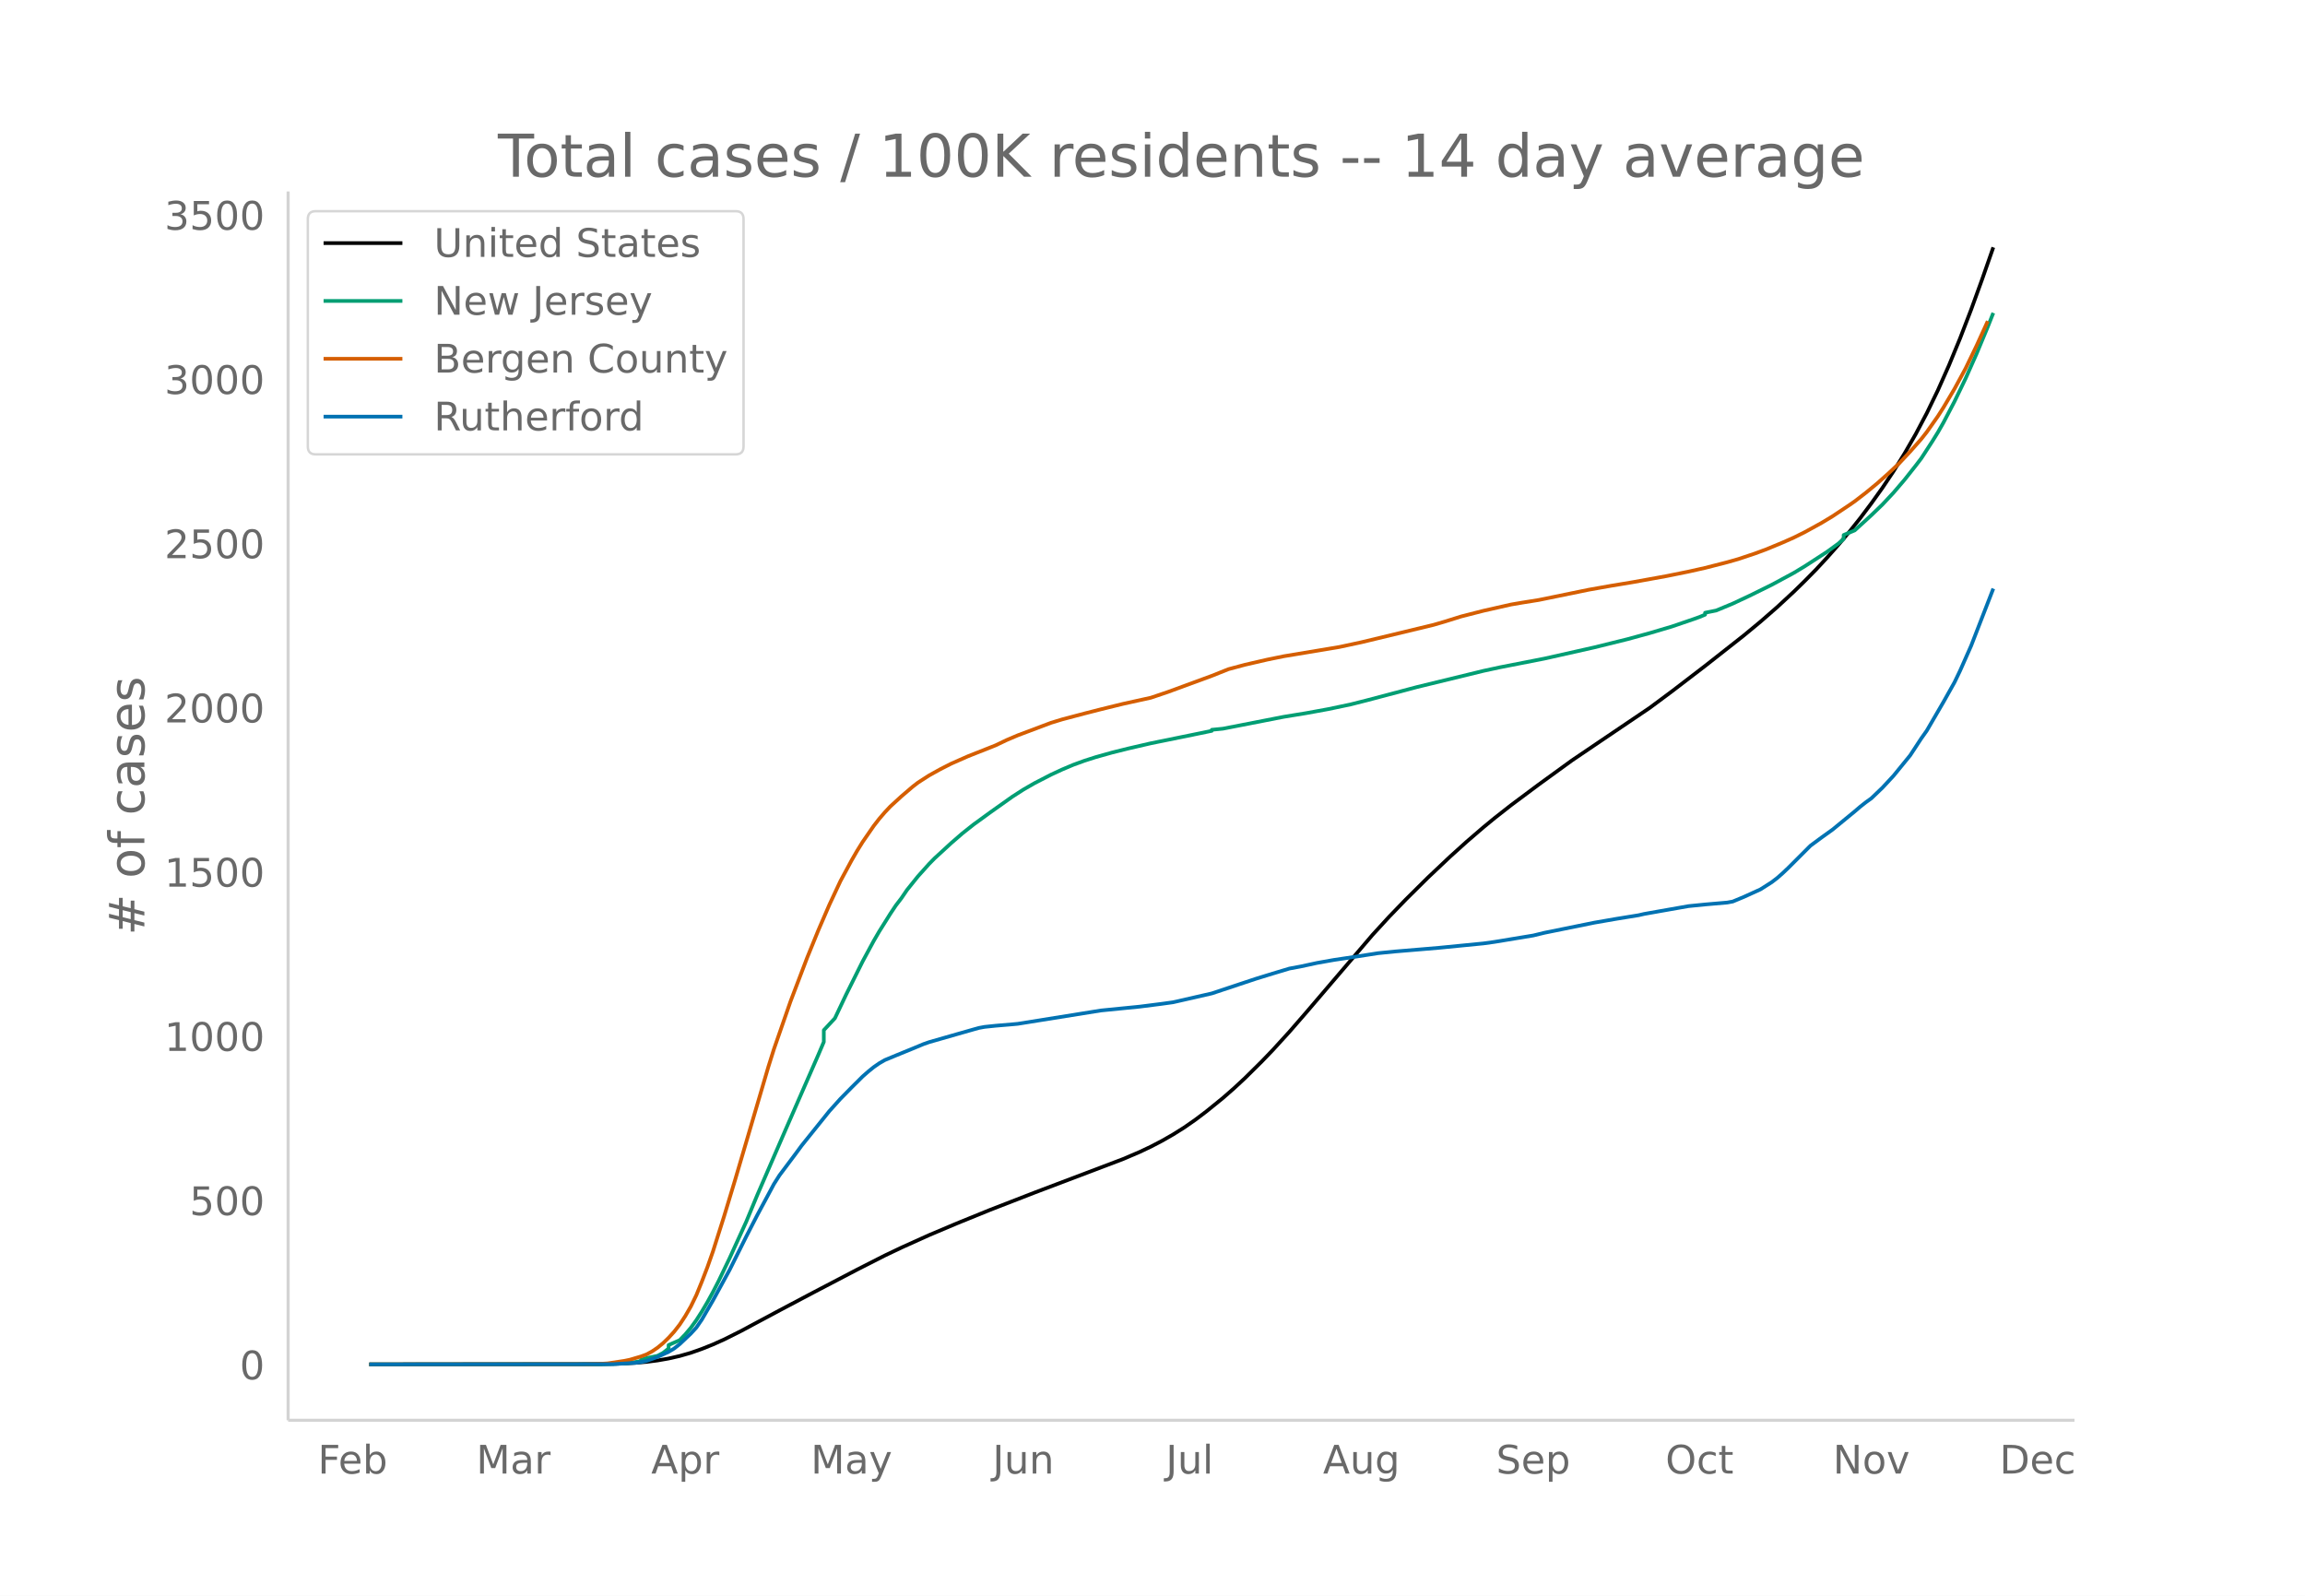
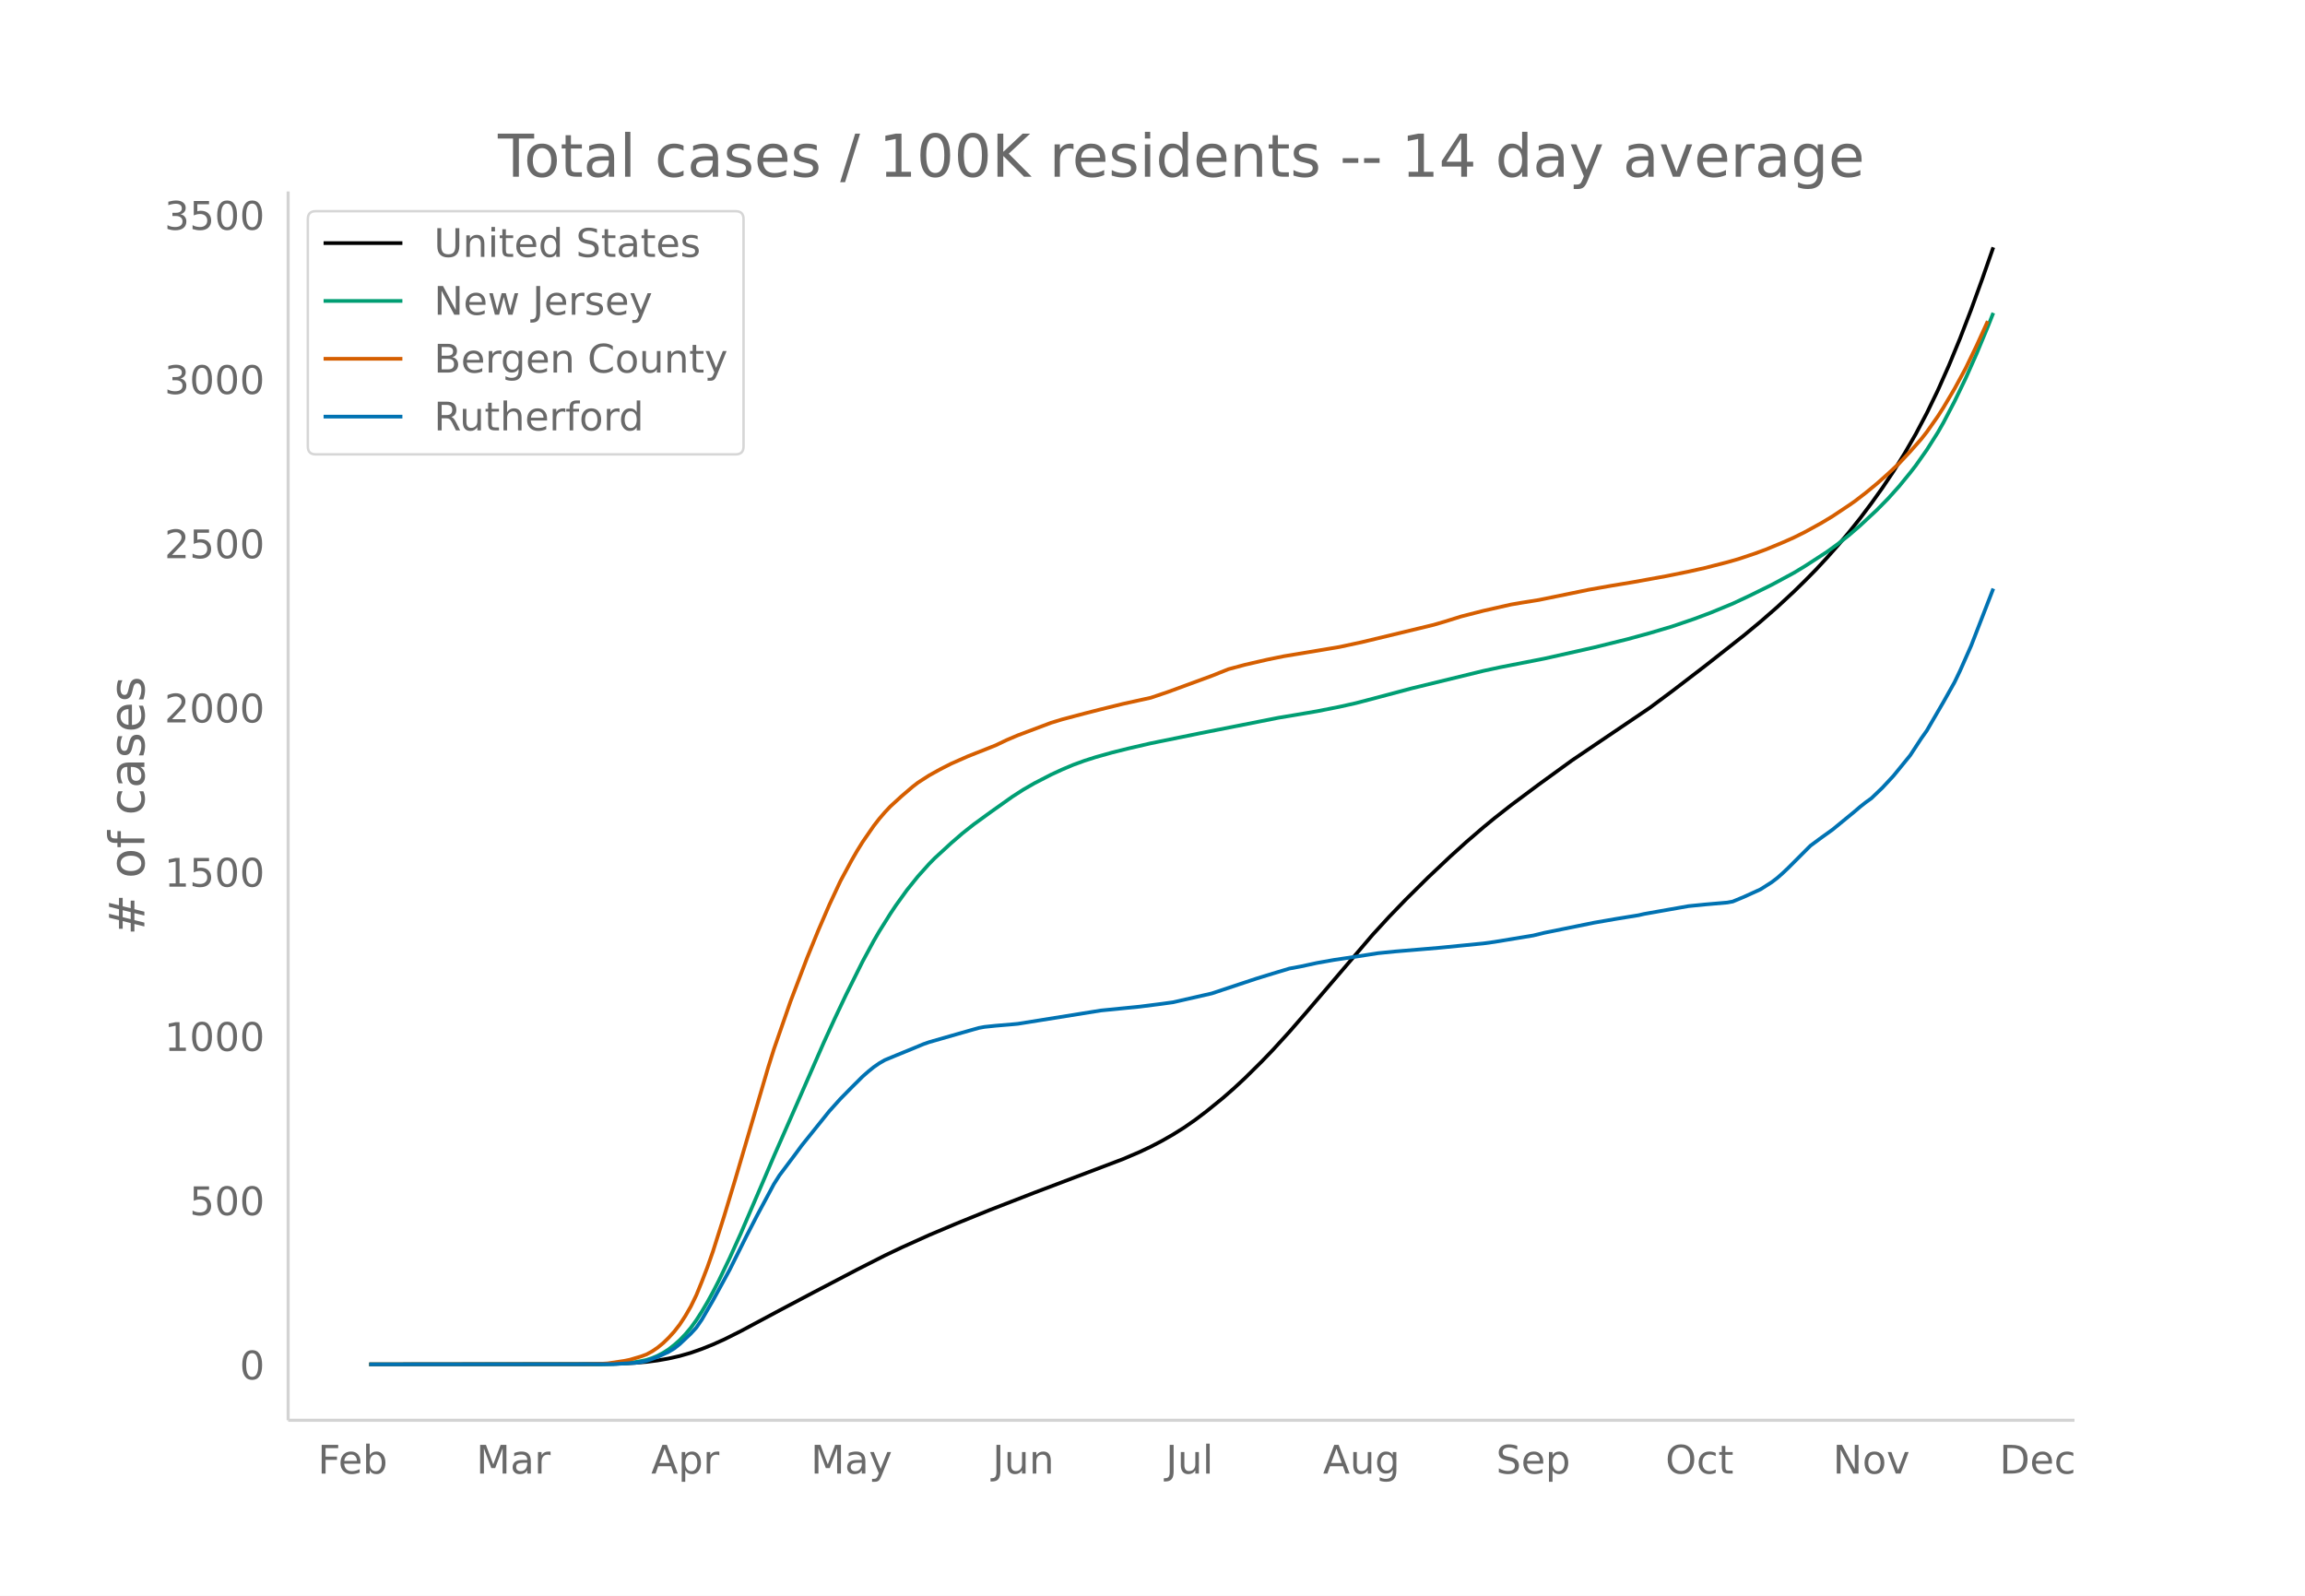
<svg xmlns="http://www.w3.org/2000/svg" xmlns:xlink="http://www.w3.org/1999/xlink" height="864" viewBox="0 0 936 648" width="1248">
  <defs>
    <style>*{stroke-linecap:butt;stroke-linejoin:round}</style>
  </defs>
  <g id="figure_1">
    <path d="M0 648h936V0H0z" fill="#fff" id="patch_1" />
    <g id="axes_1">
      <path d="M117 576.72h725.4V77.76H117z" fill="none" id="patch_2" />
-       <path clip-path="url(#p8012141eb6)" d="M149.973 554.04l92.278-.094 9.003-.187 6.752-.35 4.502-.388 4.501-.577 4.501-.791 4.502-1.025 4.501-1.29 4.502-1.585 4.501-1.804 4.501-2.022 6.752-3.378 15.755-8.433 13.505-7.14 18.005-9.42 11.254-5.724 6.752-3.22 11.253-5.08 11.254-4.756 13.504-5.488 18.006-6.99 36.01-13.654 6.753-2.887 4.501-2.133 4.502-2.35 4.501-2.572 4.501-2.823 4.502-3.129 4.501-3.4 6.752-5.476 4.502-3.941 4.501-4.184 6.752-6.678 4.502-4.68 6.752-7.402 6.752-7.763 27.008-31.614 6.752-7.36 6.752-6.992 9.003-8.92 9.003-8.496 6.752-6.094 6.752-5.806 4.501-3.708 6.753-5.297 11.253-8.393 13.504-9.8 11.254-7.612 20.256-13.686 9.003-6.69 13.504-10.344 15.755-12.394 6.752-5.59 6.752-5.888 6.752-6.258 4.502-4.4 4.5-4.573 4.502-4.847 4.502-5.09 4.501-5.348 4.502-5.645 4.5-5.997 4.502-6.292 4.502-6.74 4.501-7.252 4.501-7.814 4.502-8.514 4.501-9.29 4.502-10.136 4.501-10.933 4.501-11.68 4.502-12.41 4.501-12.883h0" fill="none" stroke="#000" stroke-linecap="round" stroke-width="1.5" id="line2d_1" />
-       <path clip-path="url(#p8012141eb6)" d="M149.973 554.04l94.529-.072v-.046l6.752-.175 4.502-.348 4.5-.699v-.472l2.252-.734 4.501-.942 2.25-1.188 2.251-1.773v-1.417l4.502-1.977 2.25-2.341 2.251-2.666 2.25-3.11 2.252-3.519 2.25-3.817 2.251-4.103 2.25-4.37 4.502-9.352 6.752-14.803 4.502-10.868 11.253-25.976 13.504-30.898 2.251-5.292v-4.768l4.501-4.83 4.502-9.5 6.752-13.566 4.501-8.33 2.251-3.865 4.501-7.176 2.251-3.386 2.25-2.933 2.251-3.315 4.502-5.597 4.501-5.017 2.25-2.292 6.753-6.198 4.501-3.899 4.502-3.57 6.752-4.911 9.003-6.397 4.501-2.895 4.502-2.596 6.752-3.482 4.501-2.083 4.501-1.904 4.502-1.643 4.501-1.441 6.752-1.899 6.752-1.681 9.003-2.08 20.256-4.129 4.502-.93v-.427l4.501-.445 24.758-4.829 9.003-1.471 9.002-1.644 9.003-1.89 6.752-1.705 20.257-5.359 27.008-6.576 6.752-1.46 18.006-3.524 20.256-4.55 13.504-3.341 9.003-2.461 9.003-2.667 9.003-3.078 2.25-.808 2.251-.936v-.785l4.501-.905 6.752-2.809 6.753-3.168 9.002-4.434 9.003-4.854 4.502-2.719 9.002-5.844 4.502-3.264 2.25-1.921v-1.642l4.502-1.883 6.752-6.166 4.501-4.336 4.502-4.813 4.501-5.276 4.501-5.696 2.251-2.942 4.502-6.93 2.25-3.632 2.251-3.952 4.501-8.596 4.502-9.332 4.501-10.138 4.502-10.82 2.25-5.678h0" fill="none" stroke="#009e73" stroke-linecap="round" stroke-width="1.5" id="line2d_2" />
-       <path clip-path="url(#p8012141eb6)" d="M149.973 554.04l87.777-.1 6.752-.18 2.25-.135 6.753-1.015 2.25-.463 4.502-1.326 2.25-.826 2.251-1.22 2.251-1.52 2.25-1.847 2.251-2.184 2.251-2.474 2.25-2.887 2.252-3.435 2.25-3.886 2.25-4.624 2.252-5.516 2.25-5.856 2.251-6.391 4.501-14.193 4.502-14.88 13.504-45.919 2.25-7.15 6.753-19.423 6.752-17.723 4.501-11.049 4.502-10.417 4.501-9.63 4.501-8.348 2.251-3.895 2.25-3.624 4.502-6.515 2.251-2.897 2.25-2.616 2.251-2.398 4.502-4.118 4.501-3.847 2.25-1.742 4.502-2.897 4.502-2.502 4.501-2.288 6.752-2.98 11.254-4.453 4.501-2.152 4.501-1.918 13.505-5.08 4.501-1.375 9.003-2.386 6.752-1.723 9.003-2.213 11.253-2.48 6.752-2.277 18.006-6.612 6.752-2.7 6.752-1.806 9.003-2.075 6.752-1.378 22.507-3.747 9.003-1.936 29.259-7.05 4.501-1.314 6.752-2.111 9.003-2.299 11.254-2.547 4.5-.767 6.753-1.078 20.256-4.155 9.003-1.59 9.003-1.496 13.504-2.444 9.003-1.825 6.752-1.513 9.003-2.307 4.501-1.28 6.752-2.257 4.502-1.666 6.752-2.796 4.501-1.996 4.502-2.24 6.752-3.714 4.501-2.715 6.752-4.498 2.25-1.567 4.502-3.47 4.502-3.701 4.501-3.995 4.501-4.216 4.502-4.81 4.501-5.092 2.25-2.852 4.502-6.402 2.251-3.535 4.501-7.598 4.502-8.29 4.501-9.322 4.502-9.875h0" fill="none" stroke="#d55e00" stroke-linecap="round" stroke-width="1.5" id="line2d_3" />
-       <path clip-path="url(#p8012141eb6)" d="M149.973 554.04l99.03-.104 9.003-.52 2.25-.313 2.252-.468 4.501-1.614 4.501-2.082 2.251-1.354 2.25-1.77 4.502-4.268 2.25-2.446 2.252-3.28 4.501-7.755 6.752-12.389 6.752-13.533 4.502-8.745 4.501-8.38 2.25-4.217 2.251-3.54 6.752-9.005 2.251-3.07 11.254-14.003 4.501-4.997 4.501-4.58 4.502-4.477 2.25-1.978 2.251-1.822 2.251-1.561 2.25-1.302 4.502-1.874 6.752-2.758 4.502-1.874 2.25-.781 11.254-3.227 6.752-1.926 2.25-.625 2.251-.416 4.502-.469 6.752-.572 2.25-.208 33.76-5.414 15.756-1.562 9.003-1.145 4.501-.624 15.755-3.592 11.253-3.748 6.752-2.238 6.753-2.082 6.752-2.03 4.501-.833 6.752-1.457 6.752-1.198 9.003-1.353 9.003-1.405 6.752-.677 11.253-.937 6.752-.573 18.006-1.77 4.501-.624 15.755-2.603 4.502-1.093 20.256-4.112 9.003-1.561 9.003-1.458 2.25-.52 6.752-1.198 11.254-1.978 6.752-.676 9.003-.781 2.25-.417 4.502-1.873 6.752-3.072 4.501-2.862 2.251-1.718 2.25-1.978 2.251-2.134 9.003-9.005 4.502-3.332 4.501-3.227 9.003-7.391 2.25-1.926 2.251-1.77 2.25-1.614 4.502-4.32 4.502-4.841 6.752-8.276 4.501-6.871 2.25-3.176 6.753-11.607 4.501-8.016 2.251-4.685 4.501-10.15 4.502-11.608 4.501-11.608h0" fill="none" stroke="#0072b2" stroke-linecap="round" stroke-width="1.5" id="line2d_4" />
+       <path clip-path="url(#p34c95d4618)" d="M149.973 554.04l92.278-.094 9.003-.187 6.752-.35 4.502-.388 4.501-.577 4.501-.791 4.502-1.025 4.501-1.29 4.502-1.585 4.501-1.804 4.501-2.022 6.752-3.378 15.755-8.433 13.505-7.14 18.005-9.42 11.254-5.724 6.752-3.22 11.253-5.08 11.254-4.756 13.504-5.488 18.006-6.99 36.01-13.654 6.753-2.887 4.501-2.133 4.502-2.35 4.501-2.572 4.501-2.823 4.502-3.129 4.501-3.4 6.752-5.476 4.502-3.941 4.501-4.184 6.752-6.678 4.502-4.68 6.752-7.402 6.752-7.763 27.008-31.614 6.752-7.36 6.752-6.992 9.003-8.92 9.003-8.496 6.752-6.094 6.752-5.806 4.501-3.708 6.753-5.297 11.253-8.393 13.504-9.8 11.254-7.612 20.256-13.686 9.003-6.69 13.504-10.344 15.755-12.394 6.752-5.59 6.752-5.888 6.752-6.258 4.502-4.4 4.5-4.573 4.502-4.847 4.502-5.09 4.501-5.348 4.502-5.645 4.5-5.997 4.502-6.292 4.502-6.74 4.501-7.252 4.501-7.814 4.502-8.514 4.501-9.29 4.502-10.136 4.501-10.933 4.501-11.68 4.502-12.41 4.501-12.883h0" fill="none" stroke="#000" stroke-linecap="round" stroke-width="1.5" id="line2d_1" />
+       <path clip-path="url(#p34c95d4618)" d="M149.973 554.04l94.529-.079 6.752-.22 4.502-.347 4.5-.697 2.252-.47 2.25-.733 2.251-.942 2.25-1.188 2.251-1.425 2.251-1.765 2.25-1.977 2.252-2.341 2.25-2.666 2.25-3.11 2.252-3.519 2.25-3.817 2.251-4.103 2.25-4.37 4.502-9.352 4.502-9.953 9.002-20.95 4.502-10.544 9.002-20.464 11.254-25.695 4.501-9.83 4.502-9.5 6.752-13.565 4.501-8.33 2.251-3.865 4.501-7.176 2.251-3.386 4.501-6.248 4.502-5.597 4.501-5.017 2.25-2.292 6.753-6.198 4.501-3.899 4.502-3.57 6.752-4.911 9.003-6.397 4.501-2.895 4.502-2.596 6.752-3.482 4.501-2.083 4.501-1.904 4.502-1.643 4.501-1.441 6.752-1.899 6.752-1.681 9.003-2.08 20.256-4.129 31.51-6.225 6.752-1.128 9.003-1.539 9.003-1.784 6.752-1.509 6.752-1.763 15.755-4.196 29.259-7.132 6.752-1.46 18.006-3.524 20.256-4.55 13.504-3.341 9.003-2.461 9.003-2.667 9.003-3.078 6.752-2.529 9.002-3.714 6.753-3.168 9.002-4.434 9.003-4.854 4.502-2.719 9.002-5.844 4.502-3.264 4.501-3.563 4.502-3.89 6.752-6.282 4.501-4.576 4.501-5.019 4.502-5.51 2.25-2.893 4.502-6.392 4.501-7.112 2.251-3.952 4.501-8.596 4.502-9.332 4.501-10.138 4.502-10.82 2.25-5.678h0" fill="none" stroke="#009e73" stroke-linecap="round" stroke-width="1.5" id="line2d_2" />
+       <path clip-path="url(#p34c95d4618)" d="M149.973 554.04l87.777-.1 6.752-.18 2.25-.135 6.753-1.015 2.25-.463 4.502-1.326 2.25-.826 2.251-1.22 2.251-1.52 2.25-1.847 2.251-2.184 2.251-2.474 2.25-2.887 2.252-3.435 2.25-3.886 2.25-4.624 2.252-5.516 2.25-5.856 2.251-6.391 4.501-14.193 4.502-14.88 13.504-45.919 2.25-7.15 6.753-19.423 6.752-17.723 4.501-11.049 4.502-10.417 4.501-9.63 4.501-8.348 2.251-3.895 2.25-3.624 4.502-6.515 2.251-2.897 2.25-2.616 2.251-2.398 4.502-4.118 4.501-3.847 2.25-1.742 4.502-2.897 4.502-2.502 4.501-2.288 6.752-2.98 11.254-4.453 4.501-2.152 4.501-1.918 13.505-5.08 4.501-1.375 9.003-2.386 6.752-1.723 9.003-2.213 11.253-2.48 6.752-2.277 18.006-6.612 6.752-2.7 6.752-1.806 9.003-2.075 6.752-1.378 22.507-3.747 9.003-1.936 29.259-7.05 4.501-1.314 6.752-2.111 9.003-2.299 11.254-2.547 4.5-.767 6.753-1.078 20.256-4.155 9.003-1.59 9.003-1.496 13.504-2.444 9.003-1.825 6.752-1.513 9.003-2.307 4.501-1.28 6.752-2.257 4.502-1.666 6.752-2.796 4.501-1.996 4.502-2.24 6.752-3.714 4.501-2.715 6.752-4.498 2.25-1.567 4.502-3.47 4.502-3.701 4.501-3.995 4.501-4.216 4.502-4.81 4.501-5.092 2.25-2.852 4.502-6.402 2.251-3.535 4.501-7.598 4.502-8.29 4.501-9.322 4.502-9.875h0" fill="none" stroke="#d55e00" stroke-linecap="round" stroke-width="1.5" id="line2d_3" />
+       <path clip-path="url(#p34c95d4618)" d="M149.973 554.04l99.03-.104 9.003-.52 2.25-.313 2.252-.468 4.501-1.614 4.501-2.082 2.251-1.354 2.25-1.77 4.502-4.268 2.25-2.446 2.252-3.28 4.501-7.755 6.752-12.389 6.752-13.533 4.502-8.745 4.501-8.38 2.25-4.217 2.251-3.54 6.752-9.005 2.251-3.07 11.254-14.003 4.501-4.997 4.501-4.58 4.502-4.477 2.25-1.978 2.251-1.822 2.251-1.561 2.25-1.302 4.502-1.874 6.752-2.758 4.502-1.874 2.25-.781 11.254-3.227 6.752-1.926 2.25-.625 2.251-.416 4.502-.469 6.752-.572 2.25-.208 33.76-5.414 15.756-1.562 9.003-1.145 4.501-.624 15.755-3.592 11.253-3.748 6.752-2.238 6.753-2.082 6.752-2.03 4.501-.833 6.752-1.457 6.752-1.198 9.003-1.353 9.003-1.405 6.752-.677 11.253-.937 6.752-.573 18.006-1.77 4.501-.624 15.755-2.603 4.502-1.093 20.256-4.112 9.003-1.561 9.003-1.458 2.25-.52 6.752-1.198 11.254-1.978 6.752-.676 9.003-.781 2.25-.417 4.502-1.873 6.752-3.072 4.501-2.862 2.251-1.718 2.25-1.978 2.251-2.134 9.003-9.005 4.502-3.332 4.501-3.227 9.003-7.391 2.25-1.926 2.251-1.77 2.25-1.614 4.502-4.32 4.502-4.841 6.752-8.276 4.501-6.871 2.25-3.176 6.753-11.607 4.501-8.016 2.251-4.685 4.501-10.15 4.502-11.608 4.501-11.608h0" fill="none" stroke="#0072b2" stroke-linecap="round" stroke-width="1.5" id="line2d_4" />
      <path d="M117 576.72V77.76" fill="none" stroke="#d3d3d3" stroke-linecap="square" stroke-width="1.25" id="patch_3" />
      <path d="M117 576.72h725.4" fill="none" stroke="#d3d3d3" stroke-linecap="square" stroke-width="1.25" id="patch_4" />
      <g id="matplotlib.axis_1">
        <g id="xtick_1">
          <g transform="matrix(.16 0 0 -.16 129.058 598.378)" fill="#696969" id="text_1">
            <defs>
              <path d="M9.813 72.906h41.89v-8.312H19.672V43.109h28.906v-8.297H19.672V0h-9.86z" id="DejaVuSans-70" />
              <path d="M56.203 29.594v-4.39H14.891q.593-9.282 5.593-14.142 5-4.859 13.938-4.859 5.172 0 10.031 1.266 4.86 1.265 9.656 3.812v-8.5Q49.266.734 44.187-.344 39.11-1.422 33.892-1.422q-13.094 0-20.735 7.61-7.64 7.625-7.64 20.625 0 13.421 7.25 21.296Q20.016 56 32.328 56q11.031 0 17.453-7.11 6.422-7.093 6.422-19.296zm-8.984 2.64q-.094 7.36-4.125 11.75-4.032 4.407-10.672 4.407-7.516 0-12.031-4.25-4.516-4.25-5.203-11.97z" id="DejaVuSans-101" />
              <path d="M48.688 27.297q0 9.906-4.079 15.547-4.078 5.64-11.203 5.64-7.14 0-11.218-5.64-4.079-5.64-4.079-15.547 0-9.906 4.078-15.547 4.079-5.64 11.22-5.64 7.124 0 11.202 5.64t4.078 15.547zM18.108 46.39q2.844 4.875 7.157 7.234Q29.594 56 35.594 56q9.968 0 16.187-7.906 6.235-7.907 6.235-20.797T51.78 6.484q-6.218-7.906-16.187-7.906-6 0-10.328 2.375-4.313 2.375-7.157 7.25V0H9.08v75.984h9.03z" id="DejaVuSans-98" />
            </defs>
            <use xlink:href="#DejaVuSans-70" />
            <use x="52.02" xlink:href="#DejaVuSans-101" />
            <use x="113.543" xlink:href="#DejaVuSans-98" />
          </g>
        </g>
        <g id="xtick_2">
          <g transform="matrix(.16 0 0 -.16 193.397 598.378)" fill="#696969" id="text_2">
            <defs>
              <path d="M9.813 72.906h14.703l18.593-49.61 18.703 49.61h14.704V0H66.89v64.016l-18.797-50h-9.907l-18.796 50V0H9.813z" id="DejaVuSans-77" />
              <path d="M34.281 27.484q-10.89 0-15.093-2.484-4.204-2.484-4.204-8.5 0-4.781 3.157-7.594 3.156-2.797 8.562-2.797 7.485 0 12 5.297 4.516 5.297 4.516 14.078v2zm17.922 3.72V0H43.22v8.297Q40.14 3.328 35.547.953q-4.594-2.375-11.234-2.375-8.391 0-13.36 4.719Q6 8.016 6 15.922q0 9.219 6.172 13.906 6.187 4.688 18.437 4.688h12.61v.89q0 6.203-4.078 9.594-4.078 3.39-11.453 3.39-4.688 0-9.141-1.124-4.438-1.125-8.531-3.375v8.312q4.921 1.906 9.562 2.844 4.64.953 9.031.953 11.875 0 17.735-6.156 5.86-6.14 5.86-18.64z" id="DejaVuSans-97" />
              <path d="M41.11 46.297q-1.516.875-3.297 1.281Q36.03 48 33.89 48q-7.625 0-11.703-4.953-4.079-4.953-4.079-14.234V0H9.08v54.688h9.03v-8.5q2.844 4.984 7.375 7.39Q30.031 56 36.531 56q.922 0 2.047-.125 1.125-.11 2.484-.36z" id="DejaVuSans-114" />
            </defs>
            <use xlink:href="#DejaVuSans-77" />
            <use x="86.279" xlink:href="#DejaVuSans-97" />
            <use x="147.559" xlink:href="#DejaVuSans-114" />
          </g>
        </g>
        <g id="xtick_3">
          <g transform="matrix(.16 0 0 -.16 264.423 598.378)" fill="#696969" id="text_3">
            <defs>
              <path d="M34.188 63.188L20.797 26.906h26.812zm-5.579 9.718h11.188L67.578 0h-10.25l-6.64 18.703h-32.86L11.188 0H.78z" id="DejaVuSans-65" />
              <path d="M18.11 8.203v-29H9.077v75.484h9.031v-8.296q2.844 4.875 7.157 7.234Q29.594 56 35.594 56q9.968 0 16.187-7.906 6.235-7.907 6.235-20.797T51.78 6.484q-6.218-7.906-16.187-7.906-6 0-10.328 2.375-4.313 2.375-7.157 7.25zm30.578 19.094q0 9.906-4.079 15.547-4.078 5.64-11.203 5.64-7.14 0-11.218-5.64-4.079-5.64-4.079-15.547 0-9.906 4.078-15.547 4.079-5.64 11.22-5.64 7.124 0 11.202 5.64t4.078 15.547z" id="DejaVuSans-112" />
            </defs>
            <use xlink:href="#DejaVuSans-65" />
            <use x="68.408" xlink:href="#DejaVuSans-112" />
            <use x="131.885" xlink:href="#DejaVuSans-114" />
          </g>
        </g>
        <g id="xtick_4">
          <g transform="matrix(.16 0 0 -.16 329.243 598.378)" fill="#696969" id="text_4">
            <defs>
              <path d="M32.172-5.078q-3.797-9.766-7.422-12.735-3.61-2.984-9.656-2.984H7.906v7.516h5.282q3.703 0 5.75 1.765Q21-9.766 23.483-3.219l1.61 4.094-22.11 53.813H12.5l17.094-42.766 17.093 42.766h9.516z" id="DejaVuSans-121" />
            </defs>
            <use xlink:href="#DejaVuSans-77" />
            <use x="86.279" xlink:href="#DejaVuSans-97" />
            <use x="147.559" xlink:href="#DejaVuSans-121" />
          </g>
        </g>
        <g id="xtick_5">
          <g transform="matrix(.16 0 0 -.16 403.055 598.378)" fill="#696969" id="text_5">
            <defs>
              <path d="M9.813 72.906h9.859V5.078q0-13.187-5-19.14-5-5.954-16.094-5.954h-3.75v8.297h3.078q6.531 0 9.219 3.672Q9.813-4.39 9.813 5.078z" id="DejaVuSans-74" />
              <path d="M8.5 21.578v33.11h8.984V21.922q0-7.766 3.016-11.656 3.031-3.875 9.094-3.875 7.265 0 11.484 4.64 4.234 4.64 4.234 12.656v31h8.985V0h-8.984v8.406Q42.047 3.422 37.718 1q-4.313-2.422-10.032-2.422-9.421 0-14.312 5.86Q8.5 10.296 8.5 21.578zM31.11 56z" id="DejaVuSans-117" />
              <path d="M54.89 33.016V0h-8.984v32.719q0 7.765-3.031 11.61-3.031 3.858-9.078 3.858-7.281 0-11.484-4.64-4.204-4.625-4.204-12.64V0H9.08v54.688h9.03v-8.5q3.235 4.937 7.594 7.374Q30.078 56 35.797 56q9.422 0 14.25-5.828 4.844-5.828 4.844-17.156z" id="DejaVuSans-110" />
            </defs>
            <use xlink:href="#DejaVuSans-74" />
            <use x="29.492" xlink:href="#DejaVuSans-117" />
            <use x="92.871" xlink:href="#DejaVuSans-110" />
          </g>
        </g>
        <g id="xtick_6">
          <g transform="matrix(.16 0 0 -.16 473.424 598.378)" fill="#696969" id="text_6">
            <defs>
              <path d="M9.422 75.984h8.984V0H9.422z" id="DejaVuSans-108" />
            </defs>
            <use xlink:href="#DejaVuSans-74" />
            <use x="29.492" xlink:href="#DejaVuSans-117" />
            <use x="92.871" xlink:href="#DejaVuSans-108" />
          </g>
        </g>
        <g id="xtick_7">
          <g transform="matrix(.16 0 0 -.16 537.226 598.378)" fill="#696969" id="text_7">
            <defs>
              <path d="M45.406 27.984q0 9.766-4.031 15.125-4.016 5.375-11.297 5.375-7.219 0-11.25-5.375-4.031-5.359-4.031-15.125 0-9.718 4.031-15.093t11.25-5.375q7.281 0 11.297 5.375 4.031 5.375 4.031 15.093zm8.985-21.203q0-13.953-6.203-20.765Q42-20.797 29.203-20.797q-4.734 0-8.937.703-4.203.703-8.157 2.172v8.735q3.954-2.141 7.813-3.157 3.86-1.031 7.86-1.031 8.843 0 13.234 4.61 4.39 4.609 4.39 13.937v4.453q-2.781-4.844-7.125-7.234Q33.938 0 27.875 0 17.828 0 11.672 7.656q-6.156 7.672-6.156 20.328 0 12.688 6.156 20.344Q17.828 56 27.875 56q6.063 0 10.406-2.39 4.344-2.391 7.125-7.22v8.297h8.985z" id="DejaVuSans-103" />
            </defs>
            <use xlink:href="#DejaVuSans-65" />
            <use x="68.408" xlink:href="#DejaVuSans-117" />
            <use x="131.787" xlink:href="#DejaVuSans-103" />
          </g>
        </g>
        <g id="xtick_8">
          <g transform="matrix(.16 0 0 -.16 607.54 598.378)" fill="#696969" id="text_8">
            <defs>
              <path d="M53.516 70.516V60.89q-5.61 2.687-10.594 4-4.984 1.328-9.625 1.328-8.047 0-12.422-3.125t-4.375-8.89q0-4.845 2.906-7.313 2.907-2.453 11.016-3.97l5.953-1.218q11.031-2.11 16.281-7.406 5.25-5.297 5.25-14.172 0-10.61-7.11-16.078-7.093-5.469-20.812-5.469-5.172 0-11.015 1.172Q13.14.922 6.89 3.219v10.156q6-3.36 11.765-5.078 5.766-1.703 11.328-1.703 8.438 0 13.032 3.312 4.593 3.328 4.593 9.485 0 5.359-3.297 8.39-3.296 3.032-10.812 4.547L27.484 33.5q-11.03 2.188-15.968 6.875-4.922 4.688-4.922 13.047 0 9.672 6.812 15.234 6.813 5.563 18.766 5.563 5.14 0 10.453-.938 5.328-.922 10.89-2.765z" id="DejaVuSans-83" />
            </defs>
            <use xlink:href="#DejaVuSans-83" />
            <use x="63.477" xlink:href="#DejaVuSans-101" />
            <use x="125" xlink:href="#DejaVuSans-112" />
          </g>
        </g>
        <g id="xtick_9">
          <g transform="matrix(.16 0 0 -.16 676.308 598.378)" fill="#696969" id="text_9">
            <defs>
              <path d="M39.406 66.219q-10.75 0-17.078-8.016-6.312-8-6.312-21.828 0-13.766 6.312-21.781 6.328-8 17.078-8 10.735 0 17.016 8 6.281 8.015 6.281 21.781 0 13.828-6.281 21.828-6.281 8.016-17.016 8.016zm0 8q15.328 0 24.5-10.281 9.188-10.282 9.188-27.563 0-17.234-9.188-27.516-9.172-10.28-24.5-10.28-15.375 0-24.593 10.25-9.204 10.265-9.204 27.546t9.204 27.563q9.218 10.28 24.593 10.28z" id="DejaVuSans-79" />
              <path d="M48.781 52.594v-8.407q-3.812 2.11-7.64 3.157-3.828 1.047-7.735 1.047-8.75 0-13.593-5.547-4.829-5.532-4.829-15.547 0-10.016 4.829-15.563 4.843-5.53 13.593-5.53 3.907 0 7.735 1.046 3.828 1.047 7.64 3.156V2.094Q45.016.344 40.984-.531q-4.015-.89-8.562-.89-12.36 0-19.64 7.765-7.266 7.765-7.266 20.953 0 13.375 7.343 21.031Q20.22 56 33.016 56q4.14 0 8.093-.86 3.953-.843 7.672-2.546z" id="DejaVuSans-99" />
              <path d="M18.313 70.219V54.688h18.5v-6.985h-18.5V18.016q0-6.688 1.828-8.594 1.828-1.906 7.453-1.906h9.218V0h-9.218q-10.407 0-14.36 3.875-3.953 3.89-3.953 14.14v29.688H2.687v6.984h6.594V70.22z" id="DejaVuSans-116" />
            </defs>
            <use xlink:href="#DejaVuSans-79" />
            <use x="78.711" xlink:href="#DejaVuSans-99" />
            <use x="133.691" xlink:href="#DejaVuSans-116" />
          </g>
        </g>
        <g id="xtick_10">
          <g transform="matrix(.16 0 0 -.16 744.297 598.378)" fill="#696969" id="text_10">
            <defs>
              <path d="M9.813 72.906h13.28l32.329-60.984v60.984h9.562V0h-13.28L19.39 60.984V0H9.813z" id="DejaVuSans-78" />
              <path d="M30.61 48.39q-7.22 0-11.422-5.64-4.204-5.64-4.204-15.453 0-9.813 4.172-15.453 4.188-5.64 11.453-5.64 7.188 0 11.375 5.655 4.203 5.672 4.203 15.438 0 9.719-4.203 15.406-4.187 5.688-11.375 5.688zm0 7.61q11.718 0 18.406-7.625 6.703-7.61 6.703-21.078 0-13.422-6.703-21.078-6.688-7.64-18.407-7.64-11.765 0-18.437 7.64-6.656 7.656-6.656 21.078 0 13.469 6.656 21.078Q18.844 56 30.609 56z" id="DejaVuSans-111" />
              <path d="M2.984 54.688H12.5L29.594 8.797l17.093 45.89h9.516L35.687 0H23.485z" id="DejaVuSans-118" />
            </defs>
            <use xlink:href="#DejaVuSans-78" />
            <use x="74.805" xlink:href="#DejaVuSans-111" />
            <use x="135.986" xlink:href="#DejaVuSans-118" />
          </g>
        </g>
        <g id="xtick_11">
          <g transform="matrix(.16 0 0 -.16 811.952 598.378)" fill="#696969" id="text_11">
            <defs>
              <path d="M19.672 64.797V8.109h11.922q15.093 0 22.093 6.829 7 6.843 7 21.593 0 14.64-7 21.453-7 6.813-22.093 6.813zm-9.86 8.11h20.266q21.188 0 31.094-8.813 9.922-8.813 9.922-27.563 0-18.86-9.969-27.703Q51.172 0 30.078 0H9.813z" id="DejaVuSans-68" />
            </defs>
            <use xlink:href="#DejaVuSans-68" />
            <use x="77.002" xlink:href="#DejaVuSans-101" />
            <use x="138.525" xlink:href="#DejaVuSans-99" />
          </g>
        </g>
      </g>
      <g id="matplotlib.axis_2">
        <g id="ytick_1">
          <g transform="matrix(.16 0 0 -.16 97.32 560.119)" fill="#696969" id="text_12">
            <defs>
              <path d="M31.781 66.406q-7.61 0-11.453-7.5Q16.5 51.422 16.5 36.375q0-14.984 3.828-22.484 3.844-7.5 11.453-7.5 7.672 0 11.5 7.5 3.844 7.5 3.844 22.484 0 15.047-3.844 22.531-3.828 7.5-11.5 7.5zm0 7.813q12.266 0 18.735-9.703 6.468-9.688 6.468-28.141 0-18.406-6.468-28.11-6.47-9.687-18.735-9.687-12.25 0-18.718 9.688-6.47 9.703-6.47 28.109 0 18.453 6.47 28.14Q19.53 74.22 31.78 74.22z" id="DejaVuSans-48" />
            </defs>
            <use xlink:href="#DejaVuSans-48" />
          </g>
        </g>
        <g id="ytick_2">
          <g transform="matrix(.16 0 0 -.16 76.96 493.429)" fill="#696969" id="text_13">
            <defs>
              <path d="M10.797 72.906h38.719v-8.312H19.828v-17.86q2.14.735 4.281 1.094 2.157.36 4.313.36 12.203 0 19.328-6.688 7.14-6.688 7.14-18.11 0-11.765-7.328-18.296-7.328-6.516-20.656-6.516-4.593 0-9.36.781-4.75.782-9.827 2.344v9.922q4.39-2.39 9.078-3.563 4.687-1.171 9.906-1.171 8.453 0 13.375 4.437 4.938 4.438 4.938 12.063 0 7.609-4.938 12.047-4.922 4.453-13.375 4.453-3.953 0-7.89-.875-3.922-.875-8.016-2.735z" id="DejaVuSans-53" />
            </defs>
            <use xlink:href="#DejaVuSans-53" />
            <use x="63.623" xlink:href="#DejaVuSans-48" />
            <use x="127.246" xlink:href="#DejaVuSans-48" />
          </g>
        </g>
        <g id="ytick_3">
          <g transform="matrix(.16 0 0 -.16 66.78 426.738)" fill="#696969" id="text_14">
            <defs>
              <path d="M12.406 8.297h16.11v55.625l-17.532-3.516v8.985l17.438 3.515h9.86V8.296H54.39V0H12.406z" id="DejaVuSans-49" />
            </defs>
            <use xlink:href="#DejaVuSans-49" />
            <use x="63.623" xlink:href="#DejaVuSans-48" />
            <use x="127.246" xlink:href="#DejaVuSans-48" />
            <use x="190.869" xlink:href="#DejaVuSans-48" />
          </g>
        </g>
        <g id="ytick_4">
          <g transform="matrix(.16 0 0 -.16 66.78 360.048)" fill="#696969" id="text_15">
            <use xlink:href="#DejaVuSans-49" />
            <use x="63.623" xlink:href="#DejaVuSans-53" />
            <use x="127.246" xlink:href="#DejaVuSans-48" />
            <use x="190.869" xlink:href="#DejaVuSans-48" />
          </g>
        </g>
        <g id="ytick_5">
          <g transform="matrix(.16 0 0 -.16 66.78 293.358)" fill="#696969" id="text_16">
            <defs>
              <path d="M19.188 8.297h34.421V0H7.33v8.297q5.609 5.812 15.296 15.594 9.703 9.797 12.188 12.64 4.734 5.313 6.609 9 1.89 3.688 1.89 7.25 0 5.813-4.078 9.469-4.078 3.672-10.625 3.672-4.64 0-9.797-1.61-5.14-1.609-11-4.89v9.969Q13.767 71.78 18.938 73q5.188 1.219 9.485 1.219 11.328 0 18.062-5.672 6.735-5.656 6.735-15.125 0-4.5-1.688-8.531-1.672-4.016-6.125-9.485-1.218-1.422-7.765-8.187-6.532-6.766-18.453-18.922z" id="DejaVuSans-50" />
            </defs>
            <use xlink:href="#DejaVuSans-50" />
            <use x="63.623" xlink:href="#DejaVuSans-48" />
            <use x="127.246" xlink:href="#DejaVuSans-48" />
            <use x="190.869" xlink:href="#DejaVuSans-48" />
          </g>
        </g>
        <g id="ytick_6">
          <g transform="matrix(.16 0 0 -.16 66.78 226.668)" fill="#696969" id="text_17">
            <use xlink:href="#DejaVuSans-50" />
            <use x="63.623" xlink:href="#DejaVuSans-53" />
            <use x="127.246" xlink:href="#DejaVuSans-48" />
            <use x="190.869" xlink:href="#DejaVuSans-48" />
          </g>
        </g>
        <g id="ytick_7">
          <g transform="matrix(.16 0 0 -.16 66.78 159.978)" fill="#696969" id="text_18">
            <defs>
              <path d="M40.578 39.313Q47.656 37.797 51.625 33q3.984-4.781 3.984-11.813 0-10.78-7.422-16.703-7.421-5.906-21.093-5.906-4.578 0-9.438.906-4.86.907-10.031 2.72v9.515q4.094-2.39 8.969-3.61 4.89-1.218 10.218-1.218 9.266 0 14.125 3.656 4.86 3.656 4.86 10.64 0 6.454-4.516 10.079-4.515 3.64-12.562 3.64h-8.5v8.11h8.89q7.266 0 11.125 2.906 3.86 2.906 3.86 8.375 0 5.61-3.985 8.61-3.968 3.015-11.39 3.015-4.063 0-8.703-.89-4.641-.876-10.203-2.72v8.782q5.624 1.562 10.53 2.344 4.907.78 9.25.78 11.235 0 17.766-5.109 6.547-5.093 6.547-13.78 0-6.063-3.468-10.235-3.47-4.172-9.86-5.782z" id="DejaVuSans-51" />
            </defs>
            <use xlink:href="#DejaVuSans-51" />
            <use x="63.623" xlink:href="#DejaVuSans-48" />
            <use x="127.246" xlink:href="#DejaVuSans-48" />
            <use x="190.869" xlink:href="#DejaVuSans-48" />
          </g>
        </g>
        <g id="ytick_8">
          <g transform="matrix(.16 0 0 -.16 66.78 93.288)" fill="#696969" id="text_19">
            <use xlink:href="#DejaVuSans-51" />
            <use x="63.623" xlink:href="#DejaVuSans-53" />
            <use x="127.246" xlink:href="#DejaVuSans-48" />
            <use x="190.869" xlink:href="#DejaVuSans-48" />
          </g>
        </g>
        <g transform="matrix(0 -.2 -.2 0 58.62 379.813)" fill="#696969" id="text_20">
          <defs>
            <path d="M51.125 44H36.922l-4.11-16.313h14.313zm-7.328 27.781l-5.078-20.265h14.265L58.11 71.78h7.813L60.89 51.516h15.234V44h-17.14l-4-16.313h15.53V20.22H53.079L48 0h-7.813l5.032 20.219H30.906L25.875 0h-7.86l5.079 20.219H7.719v7.468h17.187L29 44H13.281v7.516h17.625l4.985 20.265z" id="DejaVuSans-35" />
            <path d="M37.11 75.984V68.5h-8.594q-4.828 0-6.72-1.953-1.874-1.953-1.874-7.031v-4.828h14.797v-6.985H19.922V0H10.89v47.703H2.297v6.984h8.594V58.5q0 9.125 4.25 13.297 4.25 4.187 13.468 4.187z" id="DejaVuSans-102" />
            <path d="M44.281 53.078v-8.5q-3.797 1.953-7.906 2.922-4.094.984-8.5.984-6.688 0-10.031-2.047-3.344-2.046-3.344-6.156 0-3.125 2.39-4.906 2.391-1.781 9.626-3.39l3.078-.688q9.562-2.047 13.593-5.781 4.032-3.735 4.032-10.422 0-7.625-6.032-12.078-6.03-4.438-16.578-4.438-4.39 0-9.156.86Q10.688.296 5.422 2v9.281q4.984-2.594 9.812-3.89 4.829-1.282 9.579-1.282 6.343 0 9.75 2.172 3.421 2.172 3.421 6.125 0 3.656-2.468 5.61-2.453 1.953-10.813 3.765l-3.125.735q-8.344 1.75-12.062 5.39-3.704 3.64-3.704 9.985 0 7.718 5.47 11.906Q16.75 56 26.811 56q4.97 0 9.36-.734 4.406-.72 8.11-2.188z" id="DejaVuSans-115" />
          </defs>
          <use xlink:href="#DejaVuSans-35" />
          <use x="83.789" xlink:href="#DejaVuSans-32" />
          <use x="115.576" xlink:href="#DejaVuSans-111" />
          <use x="176.758" xlink:href="#DejaVuSans-102" />
          <use x="211.963" xlink:href="#DejaVuSans-32" />
          <use x="243.75" xlink:href="#DejaVuSans-99" />
          <use x="298.73" xlink:href="#DejaVuSans-97" />
          <use x="360.01" xlink:href="#DejaVuSans-115" />
          <use x="412.109" xlink:href="#DejaVuSans-101" />
          <use x="473.633" xlink:href="#DejaVuSans-115" />
        </g>
      </g>
      <g transform="matrix(.24 0 0 -.24 202.185 71.76)" fill="#696969" id="text_21">
        <defs>
          <path d="M-.297 72.906h61.672v-8.312H35.5V0h-9.906v64.594H-.296z" id="DejaVuSans-84" />
          <path d="M25.39 72.906h8.297L8.297-9.28H0z" id="DejaVuSans-47" />
          <path d="M9.813 72.906h9.859V42.094L52.39 72.906h12.703L28.906 38.922 67.672 0H54.688L19.672 35.11V0h-9.86z" id="DejaVuSans-75" />
          <path d="M9.422 54.688h8.984V0H9.422zm0 21.296h8.984v-11.39H9.422z" id="DejaVuSans-105" />
          <path d="M45.406 46.39v29.594h8.985V0h-8.985v8.203Q42.578 3.328 38.25.953q-4.313-2.375-10.375-2.375-9.906 0-16.14 7.906-6.22 7.922-6.22 20.813 0 12.89 6.22 20.797Q17.968 56 27.874 56q6.063 0 10.375-2.375 4.328-2.36 7.156-7.234zm-30.61-19.093q0-9.906 4.079-15.547 4.078-5.64 11.203-5.64 7.125 0 11.219 5.64 4.11 5.64 4.11 15.547 0 9.906-4.11 15.547-4.094 5.64-11.219 5.64-7.125 0-11.203-5.64-4.078-5.64-4.078-15.547z" id="DejaVuSans-100" />
          <path d="M4.89 31.39h26.313v-8H4.891z" id="DejaVuSans-45" />
          <path d="M37.797 64.313L12.89 25.39h24.906zm-2.594 8.593H47.61V25.391h10.407v-8.203H47.609V0h-9.812v17.188H4.89v9.515z" id="DejaVuSans-52" />
        </defs>
        <use xlink:href="#DejaVuSans-84" />
        <use x="44.084" xlink:href="#DejaVuSans-111" />
        <use x="105.266" xlink:href="#DejaVuSans-116" />
        <use x="144.475" xlink:href="#DejaVuSans-97" />
        <use x="205.754" xlink:href="#DejaVuSans-108" />
        <use x="233.537" xlink:href="#DejaVuSans-32" />
        <use x="265.324" xlink:href="#DejaVuSans-99" />
        <use x="320.305" xlink:href="#DejaVuSans-97" />
        <use x="381.584" xlink:href="#DejaVuSans-115" />
        <use x="433.684" xlink:href="#DejaVuSans-101" />
        <use x="495.207" xlink:href="#DejaVuSans-115" />
        <use x="547.307" xlink:href="#DejaVuSans-32" />
        <use x="579.094" xlink:href="#DejaVuSans-47" />
        <use x="612.785" xlink:href="#DejaVuSans-32" />
        <use x="644.572" xlink:href="#DejaVuSans-49" />
        <use x="708.195" xlink:href="#DejaVuSans-48" />
        <use x="771.818" xlink:href="#DejaVuSans-48" />
        <use x="835.441" xlink:href="#DejaVuSans-75" />
        <use x="901.018" xlink:href="#DejaVuSans-32" />
        <use x="932.805" xlink:href="#DejaVuSans-114" />
        <use x="971.668" xlink:href="#DejaVuSans-101" />
        <use x="1033.191" xlink:href="#DejaVuSans-115" />
        <use x="1085.291" xlink:href="#DejaVuSans-105" />
        <use x="1113.074" xlink:href="#DejaVuSans-100" />
        <use x="1176.551" xlink:href="#DejaVuSans-101" />
        <use x="1238.074" xlink:href="#DejaVuSans-110" />
        <use x="1301.453" xlink:href="#DejaVuSans-116" />
        <use x="1340.662" xlink:href="#DejaVuSans-115" />
        <use x="1392.762" xlink:href="#DejaVuSans-32" />
        <use x="1424.549" xlink:href="#DejaVuSans-45" />
        <use x="1460.633" xlink:href="#DejaVuSans-45" />
        <use x="1496.717" xlink:href="#DejaVuSans-32" />
        <use x="1528.504" xlink:href="#DejaVuSans-49" />
        <use x="1592.127" xlink:href="#DejaVuSans-52" />
        <use x="1655.75" xlink:href="#DejaVuSans-32" />
        <use x="1687.537" xlink:href="#DejaVuSans-100" />
        <use x="1751.014" xlink:href="#DejaVuSans-97" />
        <use x="1812.293" xlink:href="#DejaVuSans-121" />
        <use x="1871.473" xlink:href="#DejaVuSans-32" />
        <use x="1903.26" xlink:href="#DejaVuSans-97" />
        <use x="1964.539" xlink:href="#DejaVuSans-118" />
        <use x="2023.719" xlink:href="#DejaVuSans-101" />
        <use x="2085.242" xlink:href="#DejaVuSans-114" />
        <use x="2126.355" xlink:href="#DejaVuSans-97" />
        <use x="2187.635" xlink:href="#DejaVuSans-103" />
        <use x="2251.111" xlink:href="#DejaVuSans-101" />
      </g>
      <g id="legend_1">
        <path d="M128.2 184.5h170.533q3.2 0 3.2-3.2V88.96q0-3.2-3.2-3.2H128.2q-3.2 0-3.2 3.2v92.34q0 3.2 3.2 3.2z" fill="none" opacity=".8" stroke="#ccc" id="patch_5" />
        <path d="M131.4 98.718h32" fill="none" stroke="#000" stroke-linecap="round" stroke-width="1.5" id="line2d_5" />
        <g transform="matrix(.16 0 0 -.16 176.2 104.317)" fill="#696969" id="text_22">
          <defs>
            <path d="M8.688 72.906h9.921V28.61q0-11.718 4.235-16.875 4.25-5.14 13.781-5.14 9.469 0 13.719 5.14 4.25 5.157 4.25 16.875v44.297H64.5V27.391q0-14.25-7.063-21.532-7.046-7.28-20.812-7.28-13.828 0-20.89 7.28-7.047 7.282-7.047 21.532z" id="DejaVuSans-85" />
          </defs>
          <use xlink:href="#DejaVuSans-85" />
          <use x="73.193" xlink:href="#DejaVuSans-110" />
          <use x="136.572" xlink:href="#DejaVuSans-105" />
          <use x="164.355" xlink:href="#DejaVuSans-116" />
          <use x="203.564" xlink:href="#DejaVuSans-101" />
          <use x="265.088" xlink:href="#DejaVuSans-100" />
          <use x="328.564" xlink:href="#DejaVuSans-32" />
          <use x="360.352" xlink:href="#DejaVuSans-83" />
          <use x="423.828" xlink:href="#DejaVuSans-116" />
          <use x="463.037" xlink:href="#DejaVuSans-97" />
          <use x="524.316" xlink:href="#DejaVuSans-116" />
          <use x="563.525" xlink:href="#DejaVuSans-101" />
          <use x="625.049" xlink:href="#DejaVuSans-115" />
        </g>
        <path d="M131.4 122.203h32" fill="none" stroke="#009e73" stroke-linecap="round" stroke-width="1.5" id="line2d_7" />
        <g transform="matrix(.16 0 0 -.16 176.2 127.802)" fill="#696969" id="text_23">
          <defs>
            <path d="M4.203 54.688h8.985l11.234-42.672 11.172 42.672h10.593l11.235-42.672 11.187 42.672h8.985L63.28 0H52.688L40.922 44.828 29.109 0H18.5z" id="DejaVuSans-119" />
          </defs>
          <use xlink:href="#DejaVuSans-78" />
          <use x="74.805" xlink:href="#DejaVuSans-101" />
          <use x="136.328" xlink:href="#DejaVuSans-119" />
          <use x="218.115" xlink:href="#DejaVuSans-32" />
          <use x="249.902" xlink:href="#DejaVuSans-74" />
          <use x="279.395" xlink:href="#DejaVuSans-101" />
          <use x="340.918" xlink:href="#DejaVuSans-114" />
          <use x="382.031" xlink:href="#DejaVuSans-115" />
          <use x="434.131" xlink:href="#DejaVuSans-101" />
          <use x="495.654" xlink:href="#DejaVuSans-121" />
        </g>
        <path d="M131.4 145.688h32" fill="none" stroke="#d55e00" stroke-linecap="round" stroke-width="1.5" id="line2d_9" />
        <g transform="matrix(.16 0 0 -.16 176.2 151.287)" fill="#696969" id="text_24">
          <defs>
            <path d="M19.672 34.813V8.108H35.5q7.953 0 11.781 3.297 3.844 3.297 3.844 10.078 0 6.844-3.844 10.078-3.828 3.25-11.781 3.25zm0 29.984V42.828h14.61q7.218 0 10.75 2.703 3.546 2.719 3.546 8.282 0 5.515-3.547 8.25-3.531 2.734-10.75 2.734zm-9.86 8.11h25.204q11.28 0 17.375-4.688Q58.5 63.53 58.5 54.89q0-6.703-3.125-10.657-3.125-3.953-9.188-4.922 7.282-1.562 11.313-6.53 4.031-4.954 4.031-12.376 0-9.765-6.64-15.093Q48.25 0 35.984 0H9.812z" id="DejaVuSans-66" />
            <path d="M64.406 67.281v-10.39q-4.984 4.64-10.625 6.922-5.64 2.296-11.984 2.296-12.5 0-19.14-7.64-6.641-7.64-6.641-22.094 0-14.406 6.64-22.047 6.64-7.64 19.14-7.64 6.345 0 11.985 2.296 5.64 2.297 10.625 6.938V5.609Q59.234 2.094 53.437.33q-5.78-1.75-12.218-1.75-16.563 0-26.094 10.124-9.516 10.14-9.516 27.672 0 17.578 9.516 27.703 9.531 10.14 26.094 10.14 6.531 0 12.312-1.734 5.797-1.734 10.875-5.203z" id="DejaVuSans-67" />
          </defs>
          <use xlink:href="#DejaVuSans-66" />
          <use x="68.604" xlink:href="#DejaVuSans-101" />
          <use x="130.127" xlink:href="#DejaVuSans-114" />
          <use x="169.49" xlink:href="#DejaVuSans-103" />
          <use x="232.967" xlink:href="#DejaVuSans-101" />
          <use x="294.49" xlink:href="#DejaVuSans-110" />
          <use x="357.869" xlink:href="#DejaVuSans-32" />
          <use x="389.656" xlink:href="#DejaVuSans-67" />
          <use x="459.48" xlink:href="#DejaVuSans-111" />
          <use x="520.662" xlink:href="#DejaVuSans-117" />
          <use x="584.041" xlink:href="#DejaVuSans-110" />
          <use x="647.42" xlink:href="#DejaVuSans-116" />
          <use x="686.629" xlink:href="#DejaVuSans-121" />
        </g>
        <path d="M131.4 169.173h32" fill="none" stroke="#0072b2" stroke-linecap="round" stroke-width="1.5" id="line2d_11" />
        <g transform="matrix(.16 0 0 -.16 176.2 174.773)" fill="#696969" id="text_25">
          <defs>
            <path d="M44.39 34.188q3.172-1.079 6.172-4.594 3-3.516 6.032-9.672L66.609 0H56l-9.313 18.703q-3.624 7.328-7.015 9.719-3.39 2.39-9.25 2.39h-10.75V0h-9.86v72.906h22.266q12.5 0 18.656-5.234 6.157-5.219 6.157-15.766 0-6.89-3.203-11.437-3.204-4.532-9.297-6.282zM19.673 64.797V38.922h12.406q7.125 0 10.766 3.297 3.64 3.297 3.64 9.687 0 6.39-3.64 9.64-3.64 3.25-10.766 3.25z" id="DejaVuSans-82" />
            <path d="M54.89 33.016V0h-8.984v32.719q0 7.765-3.031 11.61-3.031 3.858-9.078 3.858-7.281 0-11.484-4.64-4.204-4.625-4.204-12.64V0H9.08v75.984h9.03V46.188q3.235 4.937 7.594 7.374Q30.078 56 35.797 56q9.422 0 14.25-5.828 4.844-5.828 4.844-17.156z" id="DejaVuSans-104" />
          </defs>
          <use xlink:href="#DejaVuSans-82" />
          <use x="64.982" xlink:href="#DejaVuSans-117" />
          <use x="128.361" xlink:href="#DejaVuSans-116" />
          <use x="167.57" xlink:href="#DejaVuSans-104" />
          <use x="230.949" xlink:href="#DejaVuSans-101" />
          <use x="292.473" xlink:href="#DejaVuSans-114" />
          <use x="333.586" xlink:href="#DejaVuSans-102" />
          <use x="368.791" xlink:href="#DejaVuSans-111" />
          <use x="429.973" xlink:href="#DejaVuSans-114" />
          <use x="469.336" xlink:href="#DejaVuSans-100" />
        </g>
      </g>
    </g>
  </g>
  <defs>
-     <clipPath id="p8012141eb6">
+     <clipPath id="p34c95d4618">
      <path d="M117 77.76h725.4v498.96H117z" />
    </clipPath>
  </defs>
</svg>
